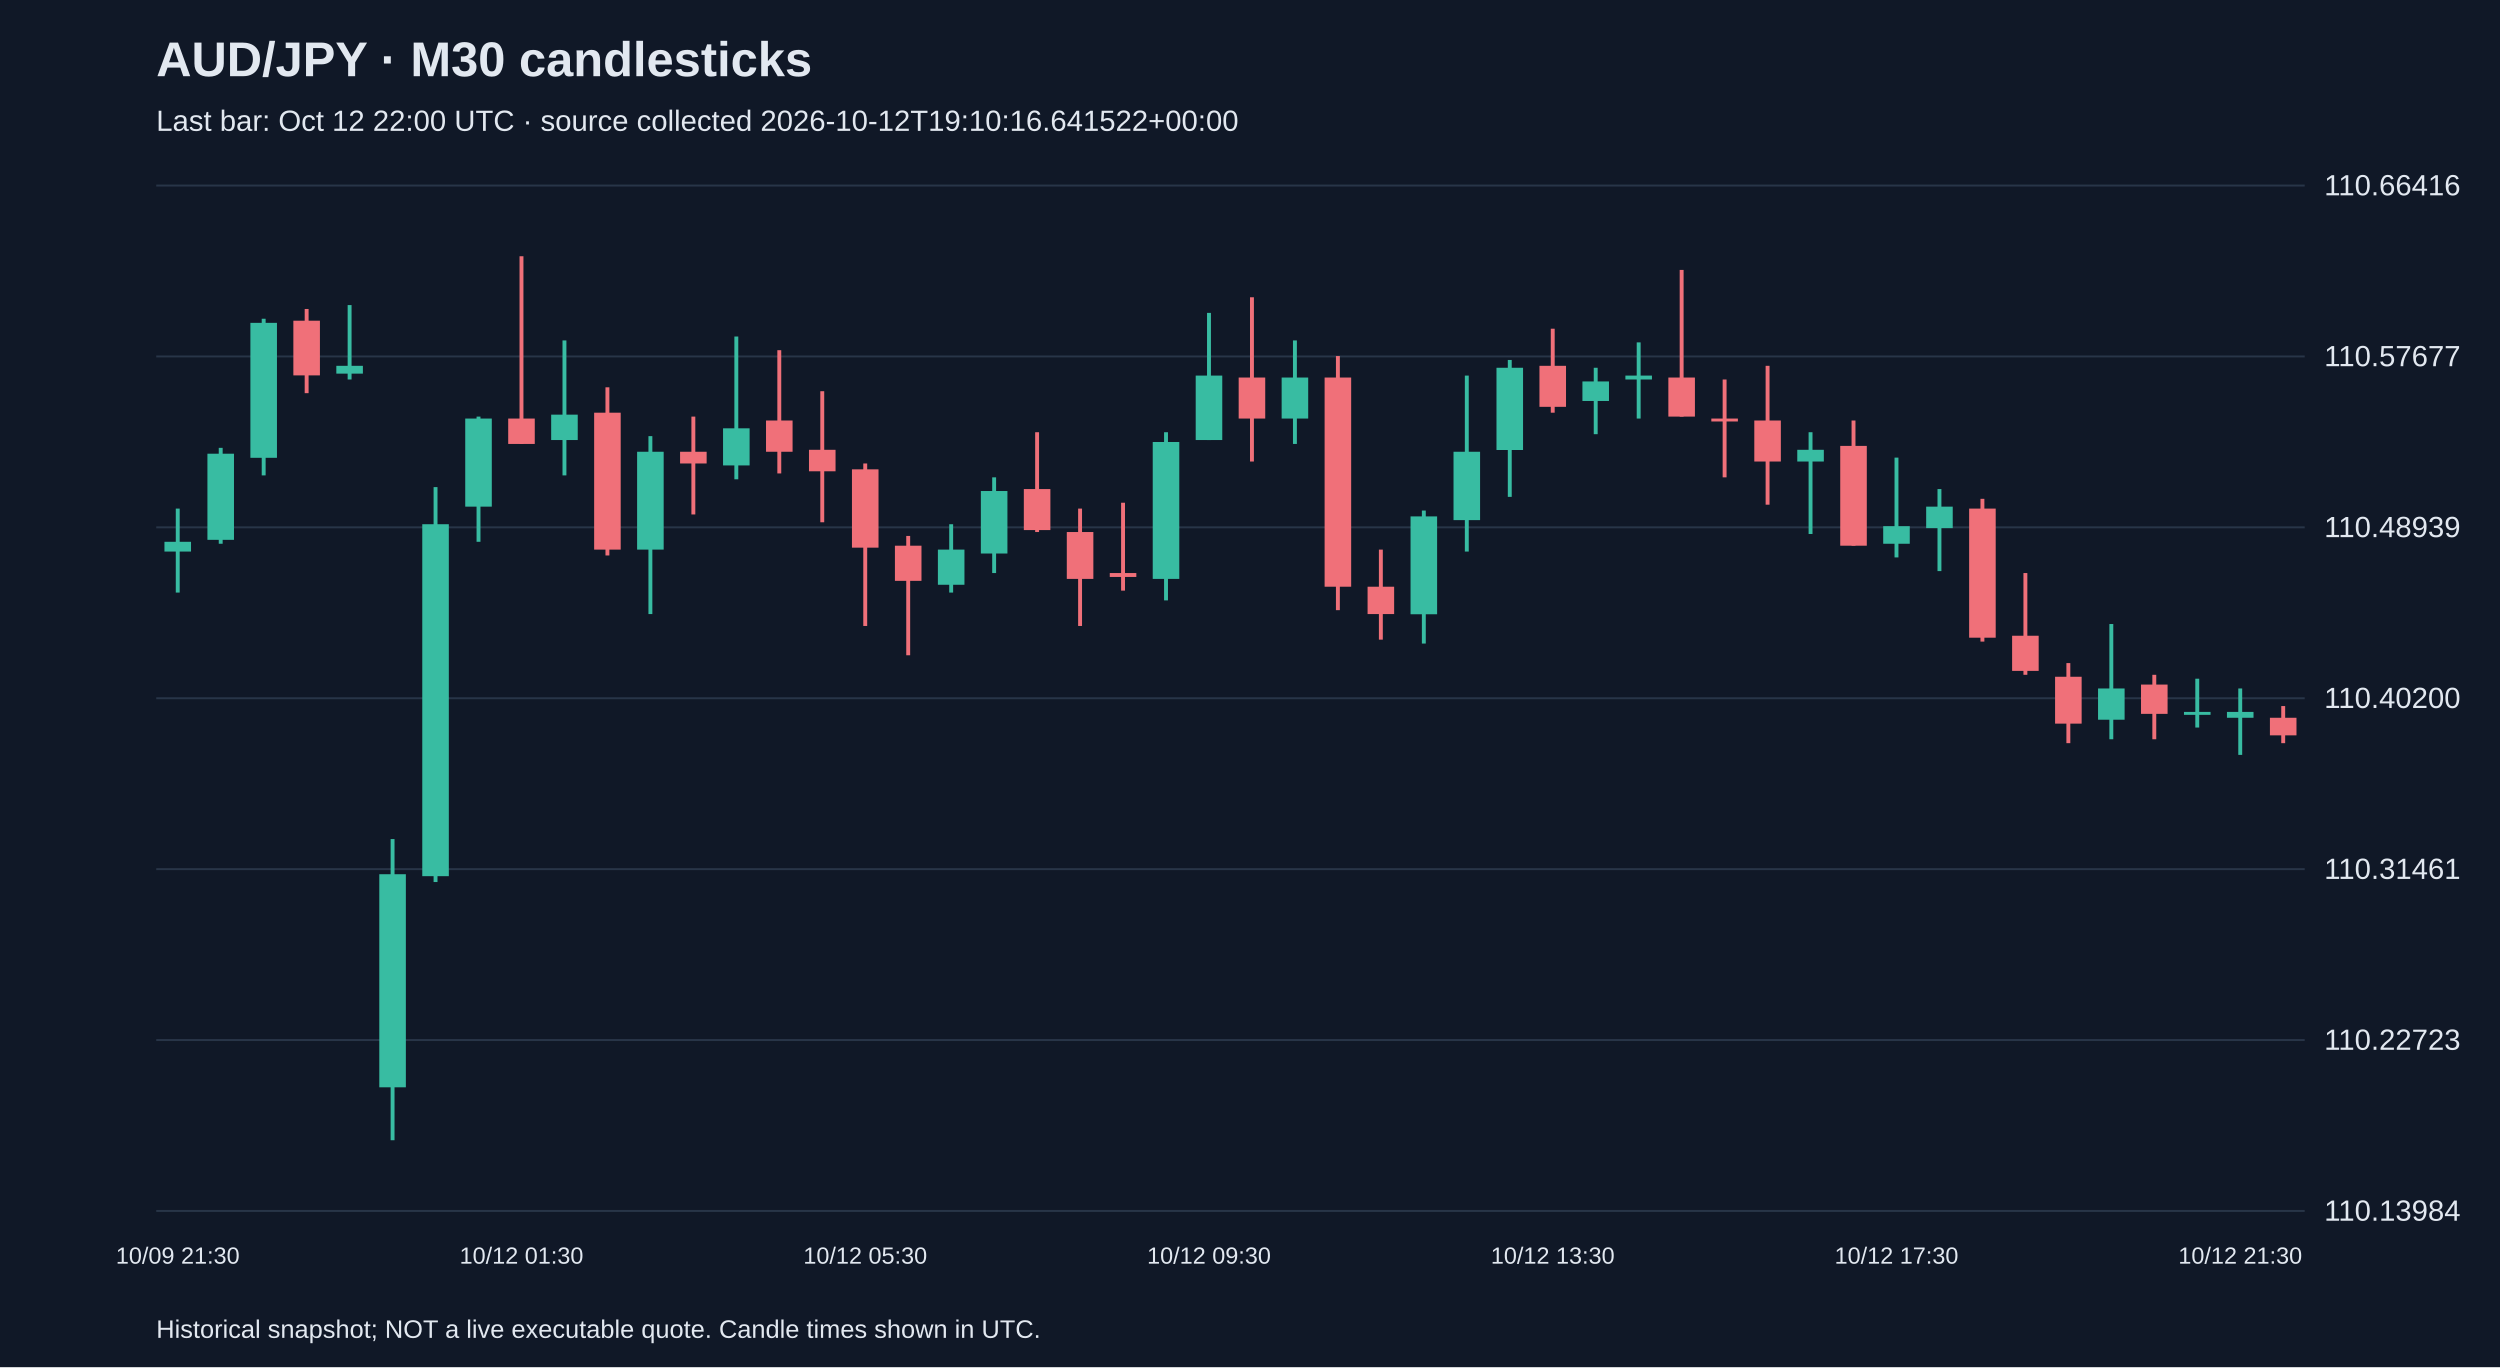
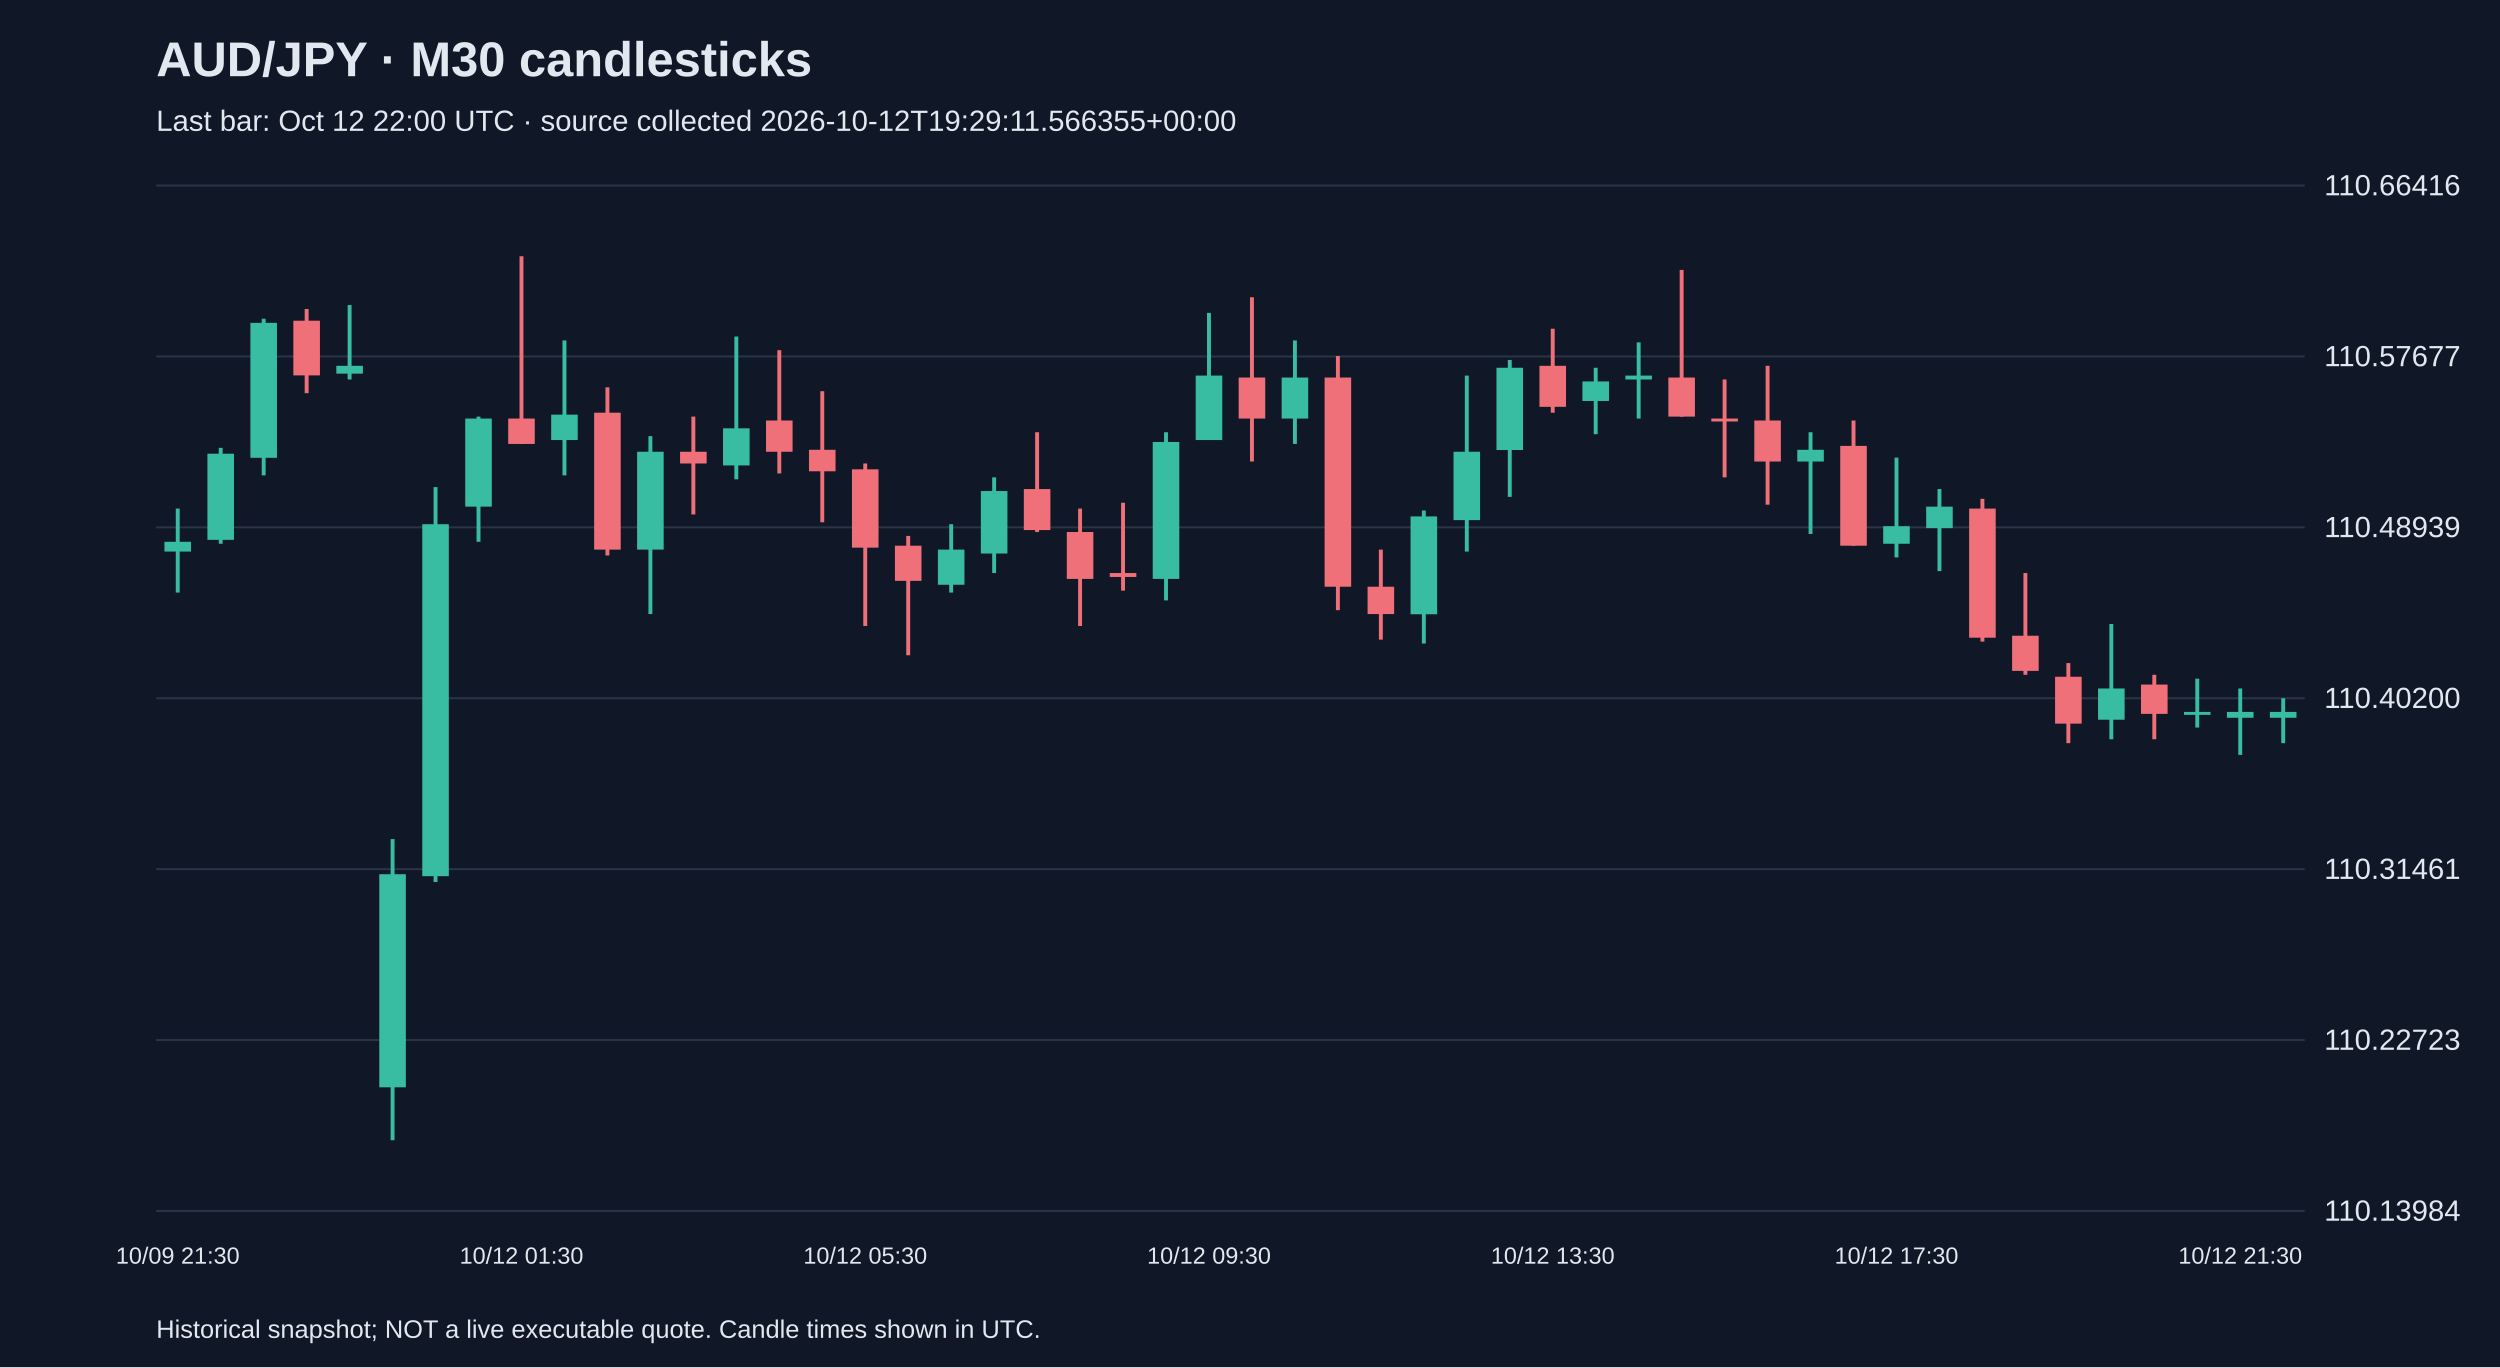
<svg xmlns="http://www.w3.org/2000/svg" viewBox="0 0 1280 700">
  <rect width="100%" height="100%" fill="#101827" />
  <style>text{font-family:Arial,sans-serif;fill:#e2e8f0}</style>
  <text x="80" y="39" font-size="25" font-weight="bold">AUD/JPY · M30 candlesticks</text>
-   <text x="80" y="67" font-size="15" fill="#a6b1c5">Last bar: Oct 12 22:00 UTC · source collected 2026-10-12T19:10:16.641522+00:00</text>
+   <text x="80" y="67" font-size="15" fill="#a6b1c5">Last bar: Oct 12 22:00 UTC · source collected 2026-10-12T19:29:11.566355+00:00</text>
  <line x1="80" y1="620.0" x2="1180" y2="620.0" stroke="#283548" />
  <text x="1190" y="625.0" font-size="15">110.13984</text>
  <line x1="80" y1="532.5" x2="1180" y2="532.5" stroke="#283548" />
  <text x="1190" y="537.5" font-size="15">110.22723</text>
  <line x1="80" y1="445.0" x2="1180" y2="445.0" stroke="#283548" />
  <text x="1190" y="450.0" font-size="15">110.31461</text>
  <line x1="80" y1="357.5" x2="1180" y2="357.5" stroke="#283548" />
  <text x="1190" y="362.5" font-size="15">110.40200</text>
  <line x1="80" y1="270.0" x2="1180" y2="270.0" stroke="#283548" />
  <text x="1190" y="275.0" font-size="15">110.48939</text>
  <line x1="80" y1="182.5" x2="1180" y2="182.5" stroke="#283548" />
  <text x="1190" y="187.5" font-size="15">110.57677</text>
  <line x1="80" y1="95.0" x2="1180" y2="95.0" stroke="#283548" />
  <text x="1190" y="100.0" font-size="15">110.66416</text>
  <line x1="91.0" y1="260.4" x2="91.0" y2="303.4" stroke="#38bca2" stroke-width="2" />
  <rect x="84.2" y="277.4" width="13.6" height="5.0" fill="#38bca2" />
  <text x="91.0" y="647" text-anchor="middle" font-size="12">10/09 21:30</text>
  <line x1="113.0" y1="229.3" x2="113.0" y2="278.4" stroke="#38bca2" stroke-width="2" />
  <rect x="106.2" y="232.3" width="13.6" height="44.1" fill="#38bca2" />
  <line x1="135.0" y1="163.2" x2="135.0" y2="243.4" stroke="#38bca2" stroke-width="2" />
  <rect x="128.2" y="165.3" width="13.6" height="69.1" fill="#38bca2" />
  <line x1="157.0" y1="158.2" x2="157.0" y2="201.3" stroke="#f07079" stroke-width="2" />
  <rect x="150.2" y="164.2" width="13.6" height="28.0" fill="#f07079" />
  <line x1="179.0" y1="156.2" x2="179.0" y2="194.3" stroke="#38bca2" stroke-width="2" />
  <rect x="172.2" y="187.3" width="13.6" height="4.0" fill="#38bca2" />
  <line x1="201.0" y1="429.6" x2="201.0" y2="583.8" stroke="#38bca2" stroke-width="2" />
  <rect x="194.2" y="447.6" width="13.6" height="109.1" fill="#38bca2" />
  <line x1="223.0" y1="249.4" x2="223.0" y2="451.6" stroke="#38bca2" stroke-width="2" />
  <rect x="216.2" y="268.4" width="13.6" height="180.2" fill="#38bca2" />
  <line x1="245.0" y1="213.3" x2="245.0" y2="277.4" stroke="#38bca2" stroke-width="2" />
  <rect x="238.2" y="214.3" width="13.6" height="45.1" fill="#38bca2" />
  <line x1="267.0" y1="131.2" x2="267.0" y2="227.3" stroke="#f07079" stroke-width="2" />
  <rect x="260.2" y="214.3" width="13.6" height="13.0" fill="#f07079" />
  <text x="267.0" y="647" text-anchor="middle" font-size="12">10/12 01:30</text>
  <line x1="289.0" y1="174.3" x2="289.0" y2="243.4" stroke="#38bca2" stroke-width="2" />
  <rect x="282.2" y="212.3" width="13.6" height="13.0" fill="#38bca2" />
  <line x1="311.0" y1="198.3" x2="311.0" y2="284.4" stroke="#f07079" stroke-width="2" />
  <rect x="304.2" y="211.3" width="13.6" height="70.1" fill="#f07079" />
  <line x1="333.0" y1="223.3" x2="333.0" y2="314.4" stroke="#38bca2" stroke-width="2" />
  <rect x="326.2" y="231.3" width="13.6" height="50.1" fill="#38bca2" />
  <line x1="355.0" y1="213.3" x2="355.0" y2="263.4" stroke="#f07079" stroke-width="2" />
  <rect x="348.2" y="231.3" width="13.6" height="6.0" fill="#f07079" />
  <line x1="377.0" y1="172.3" x2="377.0" y2="245.4" stroke="#38bca2" stroke-width="2" />
  <rect x="370.2" y="219.3" width="13.6" height="19.0" fill="#38bca2" />
  <line x1="399.0" y1="179.3" x2="399.0" y2="242.4" stroke="#f07079" stroke-width="2" />
  <rect x="392.2" y="215.3" width="13.6" height="16.0" fill="#f07079" />
  <line x1="421.0" y1="200.3" x2="421.0" y2="267.4" stroke="#f07079" stroke-width="2" />
  <rect x="414.2" y="230.3" width="13.6" height="11.0" fill="#f07079" />
  <line x1="443.0" y1="237.3" x2="443.0" y2="320.5" stroke="#f07079" stroke-width="2" />
  <rect x="436.2" y="240.3" width="13.6" height="40.1" fill="#f07079" />
  <text x="443.0" y="647" text-anchor="middle" font-size="12">10/12 05:30</text>
  <line x1="465.0" y1="274.4" x2="465.0" y2="335.5" stroke="#f07079" stroke-width="2" />
  <rect x="458.2" y="279.4" width="13.6" height="18.0" fill="#f07079" />
  <line x1="487.0" y1="268.4" x2="487.0" y2="303.4" stroke="#38bca2" stroke-width="2" />
  <rect x="480.2" y="281.4" width="13.6" height="18.0" fill="#38bca2" />
  <line x1="509.0" y1="244.4" x2="509.0" y2="293.4" stroke="#38bca2" stroke-width="2" />
  <rect x="502.2" y="251.4" width="13.6" height="32.0" fill="#38bca2" />
  <line x1="531.0" y1="221.3" x2="531.0" y2="272.4" stroke="#f07079" stroke-width="2" />
  <rect x="524.2" y="250.4" width="13.6" height="21.0" fill="#f07079" />
  <line x1="553.0" y1="260.4" x2="553.0" y2="320.5" stroke="#f07079" stroke-width="2" />
  <rect x="546.2" y="272.4" width="13.6" height="24.0" fill="#f07079" />
  <line x1="575.0" y1="257.4" x2="575.0" y2="302.4" stroke="#f07079" stroke-width="2" />
  <rect x="568.2" y="293.4" width="13.6" height="2.0" fill="#f07079" />
  <line x1="597.0" y1="221.3" x2="597.0" y2="307.4" stroke="#38bca2" stroke-width="2" />
  <rect x="590.2" y="226.3" width="13.6" height="70.1" fill="#38bca2" />
  <line x1="619.0" y1="160.2" x2="619.0" y2="225.3" stroke="#38bca2" stroke-width="2" />
  <rect x="612.2" y="192.3" width="13.6" height="33.0" fill="#38bca2" />
  <text x="619.0" y="647" text-anchor="middle" font-size="12">10/12 09:30</text>
  <line x1="641.0" y1="152.2" x2="641.0" y2="236.3" stroke="#f07079" stroke-width="2" />
  <rect x="634.2" y="193.3" width="13.6" height="21.0" fill="#f07079" />
  <line x1="663.0" y1="174.3" x2="663.0" y2="227.3" stroke="#38bca2" stroke-width="2" />
  <rect x="656.2" y="193.3" width="13.6" height="21.0" fill="#38bca2" />
  <line x1="685.0" y1="182.3" x2="685.0" y2="312.4" stroke="#f07079" stroke-width="2" />
  <rect x="678.2" y="193.3" width="13.6" height="107.1" fill="#f07079" />
  <line x1="707.0" y1="281.4" x2="707.0" y2="327.5" stroke="#f07079" stroke-width="2" />
  <rect x="700.2" y="300.4" width="13.6" height="14.0" fill="#f07079" />
  <line x1="729.0" y1="261.4" x2="729.0" y2="329.5" stroke="#38bca2" stroke-width="2" />
  <rect x="722.2" y="264.4" width="13.6" height="50.1" fill="#38bca2" />
  <line x1="751.0" y1="192.3" x2="751.0" y2="282.4" stroke="#38bca2" stroke-width="2" />
  <rect x="744.2" y="231.3" width="13.6" height="35.0" fill="#38bca2" />
  <line x1="773.0" y1="184.3" x2="773.0" y2="254.4" stroke="#38bca2" stroke-width="2" />
  <rect x="766.2" y="188.3" width="13.6" height="42.1" fill="#38bca2" />
  <line x1="795.0" y1="168.3" x2="795.0" y2="211.3" stroke="#f07079" stroke-width="2" />
  <rect x="788.2" y="187.3" width="13.6" height="21.0" fill="#f07079" />
  <text x="795.0" y="647" text-anchor="middle" font-size="12">10/12 13:30</text>
  <line x1="817.0" y1="188.3" x2="817.0" y2="222.3" stroke="#38bca2" stroke-width="2" />
  <rect x="810.2" y="195.3" width="13.6" height="10.0" fill="#38bca2" />
  <line x1="839.0" y1="175.3" x2="839.0" y2="214.3" stroke="#38bca2" stroke-width="2" />
  <rect x="832.2" y="192.3" width="13.6" height="2.0" fill="#38bca2" />
  <line x1="861.0" y1="138.2" x2="861.0" y2="213.3" stroke="#f07079" stroke-width="2" />
  <rect x="854.2" y="193.3" width="13.6" height="20.0" fill="#f07079" />
  <line x1="883.0" y1="194.3" x2="883.0" y2="244.4" stroke="#f07079" stroke-width="2" />
  <rect x="876.2" y="214.3" width="13.6" height="1.5" fill="#f07079" />
  <line x1="905.0" y1="187.3" x2="905.0" y2="258.4" stroke="#f07079" stroke-width="2" />
  <rect x="898.2" y="215.3" width="13.6" height="21.0" fill="#f07079" />
  <line x1="927.0" y1="221.3" x2="927.0" y2="273.4" stroke="#38bca2" stroke-width="2" />
  <rect x="920.2" y="230.3" width="13.6" height="6.0" fill="#38bca2" />
  <line x1="949.0" y1="215.3" x2="949.0" y2="279.4" stroke="#f07079" stroke-width="2" />
  <rect x="942.2" y="228.3" width="13.6" height="51.1" fill="#f07079" />
  <line x1="971.0" y1="234.3" x2="971.0" y2="285.4" stroke="#38bca2" stroke-width="2" />
  <rect x="964.2" y="269.4" width="13.6" height="9.0" fill="#38bca2" />
  <text x="971.0" y="647" text-anchor="middle" font-size="12">10/12 17:30</text>
  <line x1="993.0" y1="250.4" x2="993.0" y2="292.4" stroke="#38bca2" stroke-width="2" />
  <rect x="986.2" y="259.4" width="13.6" height="11.0" fill="#38bca2" />
  <line x1="1015.0" y1="255.4" x2="1015.0" y2="328.5" stroke="#f07079" stroke-width="2" />
  <rect x="1008.2" y="260.4" width="13.6" height="66.1" fill="#f07079" />
  <line x1="1037.0" y1="293.4" x2="1037.0" y2="345.5" stroke="#f07079" stroke-width="2" />
  <rect x="1030.2" y="325.5" width="13.6" height="18.0" fill="#f07079" />
  <line x1="1059.0" y1="339.5" x2="1059.0" y2="380.5" stroke="#f07079" stroke-width="2" />
  <rect x="1052.2" y="346.5" width="13.6" height="24.0" fill="#f07079" />
  <line x1="1081.0" y1="319.5" x2="1081.0" y2="378.5" stroke="#38bca2" stroke-width="2" />
  <rect x="1074.2" y="352.5" width="13.6" height="16.0" fill="#38bca2" />
  <line x1="1103.0" y1="345.5" x2="1103.0" y2="378.5" stroke="#f07079" stroke-width="2" />
  <rect x="1096.2" y="350.5" width="13.6" height="15.0" fill="#f07079" />
  <line x1="1125.0" y1="347.5" x2="1125.0" y2="372.5" stroke="#38bca2" stroke-width="2" />
  <rect x="1118.2" y="364.5" width="13.6" height="1.5" fill="#38bca2" />
  <line x1="1147.0" y1="352.5" x2="1147.0" y2="386.5" stroke="#38bca2" stroke-width="2" />
  <rect x="1140.2" y="364.5" width="13.6" height="3.0" fill="#38bca2" />
  <text x="1147.0" y="647" text-anchor="middle" font-size="12">10/12 21:30</text>
-   <line x1="1169.0" y1="361.5" x2="1169.0" y2="380.5" stroke="#f07079" stroke-width="2" />
-   <rect x="1162.2" y="367.5" width="13.6" height="9.0" fill="#f07079" />
+   <line x1="1169.0" y1="357.5" x2="1169.0" y2="380.5" stroke="#38bca2" stroke-width="2" />
+   <rect x="1162.2" y="364.5" width="13.6" height="3.0" fill="#38bca2" />
  <text x="80" y="685" font-size="13">Historical snapshot; NOT a live executable quote. Candle times shown in UTC.</text>
</svg>
